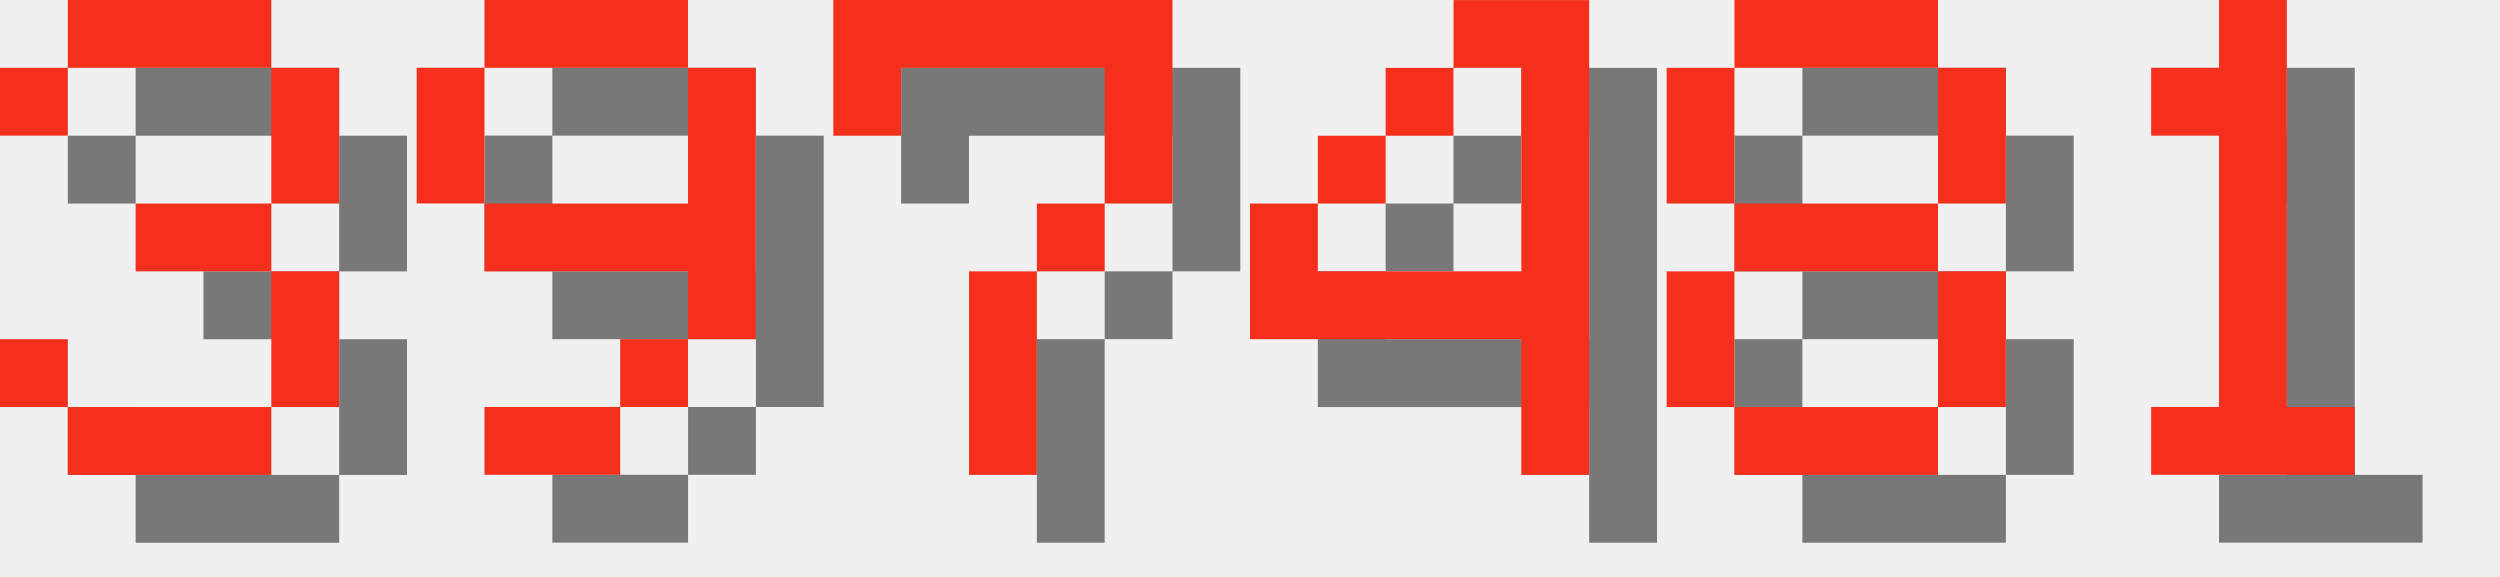
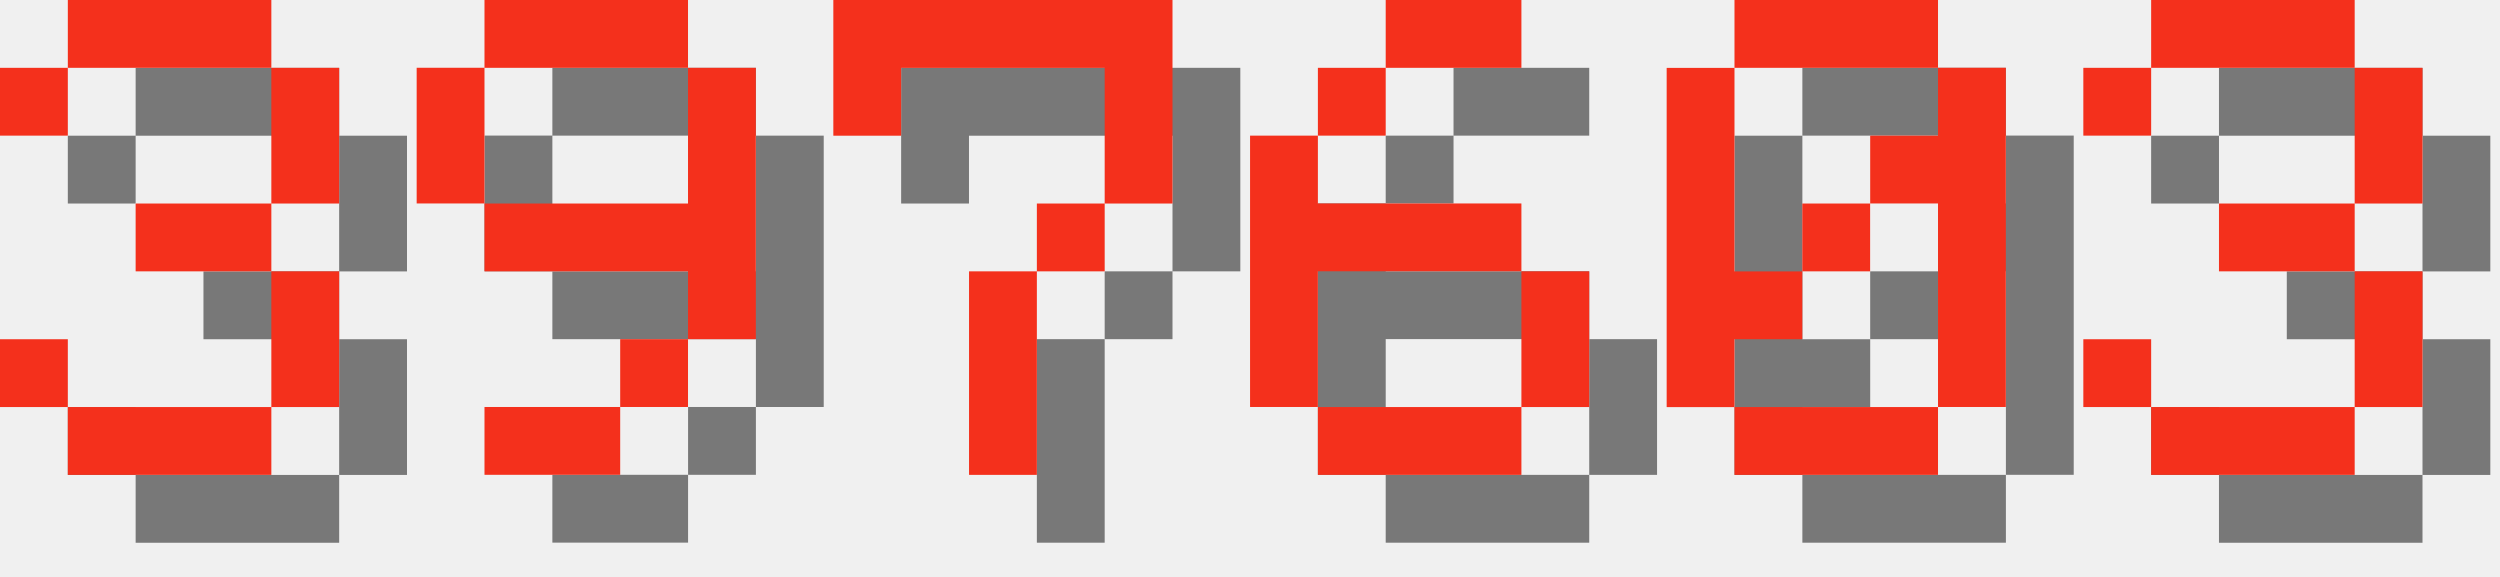
<svg xmlns="http://www.w3.org/2000/svg" version="1.1" width="156.0" height="36">
  <style>
        .text-foreground {
            fill: #F4301C;
        }
        .text-shadow {
            fill: #000000;
            fill-opacity: 0.5;
        }
    </style>
  <g class="digit" id="digit_3" transform="translate(0.0, 0), scale(4)">
    <path id="digit_3_shadow" class="text-shadow" d="m1.058 2.117v1.058h1.058v-1.058h3.175v2.117h-2.117v1.058h2.117v2.117h-3.175v-1.058h-1.058v1.058h1.058v1.058h3.175v-1.058h1.058v-2.117h-1.058v-1.058h1.058v-2.117h-1.058v-1.058h-3.175v1.058h-1.058z" fill-opacity=".5" style="paint-order:stroke fill markers" />
    <path id="digit_3_fg" class="text-foreground" d="m0 1.058v1.058h1.058v-1.058h3.175v2.117h-2.117v1.058h2.117v2.117h-3.175v-1.058h-1.058v1.058h1.058v1.058h3.175v-1.058h1.058v-2.117h-1.058v-1.058h1.058v-2.117h-1.058v-1.058h-3.175v1.058h-1.058z" fill="#fff" style="paint-order:stroke fill markers" />
  </g>
  <g class="digit" id="digit_9" transform="translate(26.0, 0), scale(4)">
    <path id="digit_9_shadow" class="text-shadow" d="m2.117 1.058v1.058h3.175v-1.058h-3.175zm3.175 1.058v2.117h-3.175v1.058h3.175v1.058h1.058v-4.233h-1.058zm0 4.233h-1.058v1.058h1.058v-1.058zm-1.058 1.058h-2.117v1.058h2.117v-1.058zm-2.117-3.175v-2.117h-1.058v2.117h1.058z" fill-opacity=".5" style="paint-order:stroke fill markers" />
    <path id="digit_9_fg" class="text-foreground" d="m1.058 0v1.058h3.175v-1.058h-3.175zm3.175 1.058v2.117h-3.175v1.058h3.175v1.058h1.058v-4.233h-1.058zm0 4.233h-1.058v1.058h1.058v-1.058zm-1.058 1.058h-2.117v1.058h2.117v-1.058zm-2.117-3.175v-2.117h-1.058v2.117h1.058z" fill="#fff" style="paint-order:stroke fill markers" />
  </g>
  <g class="digit" id="digit_7" transform="translate(52.0, 0), scale(4)">
    <path id="digit_7_shadow" class="text-shadow" d="m1.058 1.058 2e-6 2.117h1.058v-1.058h3.175v1.058l2e-7 1.058h-1.058v1.058h-1.058l4e-7 3.175 1.058 1e-7v-3.175h1.058v-1.058h1.058l5e-7 -1.058v-2.117z" fill-opacity=".5" style="paint-order:stroke fill markers" />
    <path id="digit_7_fg" class="text-foreground" d="m0 0 2e-6 2.117h1.058v-1.058h3.175v1.058l2e-7 1.058h-1.058v1.058h-1.058l4e-7 3.175 1.058 1e-7v-3.175h1.058v-1.058h1.058l5e-7 -1.058v-2.117z" fill="#fff" style="paint-order:stroke fill markers" />
  </g>
-   <g class="digit" id="digit_4" transform="translate(78.0, 0), scale(4)">
-     <path id="digit_4_shadow" class="text-shadow" d="m4.233 1.058v1.058h1.058v3.175h-3.175v-1.058h-1.058v2.117h4.233v2.117h1.058v-7.408h-2.117zm-2.117 3.175h1.058v-1.058h-1.058v1.058zm1.058-1.058h1.058v-1.058h-1.058v1.058z" fill-opacity=".5" style="paint-order:stroke fill markers" />
-     <path id="digit_4_fg" class="text-foreground" d="m3.175 0v1.058h1.058v3.175h-3.175v-1.058h-1.058v2.117h4.233v2.117h1.058v-7.408h-2.117zm-2.117 3.175h1.058v-1.058h-1.058v1.058zm1.058-1.058h1.058v-1.058h-1.058v1.058z" fill="#fff" style="paint-order:stroke fill markers" />
+   <g class="digit" id="digit_6" transform="translate(78.0, 0), scale(4)">
+     <path id="digit_6_shadow" class="text-shadow" d="m3.175 1.058v1.058h2.117v-1.058h-2.117zm0 1.058h-1.058v1.058h1.058v-1.058zm-1.058 1.058h-1.058v4.233h1.058v-2.117h3.175v-1.058h-3.175v-1.058zm3.175 2.117v2.117h1.058v-2.117h-1.058zm0 2.117h-3.175v1.058h3.175v-1.058z" fill-opacity=".5" style="paint-order:stroke fill markers" />
+     <path id="digit_6_fg" class="text-foreground" d="m2.117 0v1.058h2.117v-1.058h-2.117zm0 1.058h-1.058v1.058h1.058v-1.058zm-1.058 1.058h-1.058v4.233h1.058v-2.117h3.175v-1.058h-3.175v-1.058zm3.175 2.117v2.117h1.058v-2.117h-1.058zm0 2.117h-3.175v1.058h3.175v-1.058z" fill="#fff" style="paint-order:stroke fill markers" />
  </g>
-   <g class="digit" id="digit_8" transform="translate(104.0, 0), scale(4)">
-     <path id="digit_8_shadow" class="text-shadow" d="m2.117 1.058v1.058h3.175v-1.058h-3.175zm3.175 1.058v2.117h1.058v-2.117h-1.058zm0 2.117h-3.175v1.058h3.175v-1.058zm0 1.058v2.117h1.058v-2.117h-1.058zm0 2.117h-3.175v1.058h3.175v-1.058zm-3.175 0v-2.117h-1.058v2.117h1.058zm0-3.175v-2.117h-1.058v2.117h1.058z" fill-opacity=".5" style="paint-order:stroke fill markers" />
-     <path id="digit_8_fg" class="text-foreground" d="m1.058 0v1.058h3.175v-1.058h-3.175zm3.175 1.058v2.117h1.058v-2.117h-1.058zm0 2.117h-3.175v1.058h3.175v-1.058zm0 1.058v2.117h1.058v-2.117h-1.058zm0 2.117h-3.175v1.058h3.175v-1.058zm-3.175 0v-2.117h-1.058v2.117h1.058zm0-3.175v-2.117h-1.058v2.117h1.058z" fill="#fff" style="paint-order:stroke fill markers" />
+   <g class="digit" id="digit_0" transform="translate(104.0, 0), scale(4)">
+     <path id="digit_0_shadow" class="text-shadow" d="m2.117 1.058v1.058h3.175v-1.058h-3.175zm3.175 1.058v1.058h-1.058v1.058h1.058v3.175h1.058v-5.292h-1.058zm0 5.292h-3.175v1.058h3.175v-1.058zm-3.175 0v-1.058h1.058v-1.058h-1.058v-3.175h-1.058v5.292h1.058zm1.058-2.117h1.058v-1.058h-1.058v1.058z" fill-opacity=".5" style="paint-order:stroke fill markers" />
+     <path id="digit_0_fg" class="text-foreground" d="m1.058 0v1.058h3.175v-1.058h-3.175zm3.175 1.058v1.058h-1.058v1.058h1.058v3.175h1.058v-5.292h-1.058zm0 5.292h-3.175v1.058h3.175v-1.058zm-3.175 0v-1.058h1.058v-1.058h-1.058v-3.175h-1.058v5.292h1.058zm1.058-2.117h1.058v-1.058h-1.058v1.058z" fill="#fff" style="paint-order:stroke fill markers" />
  </g>
-   <g class="digit" id="digit_1" transform="translate(130.0, 0), scale(4)">
-     <path id="digit_1_shadow" class="text-shadow" d="m2.117 2.117v1.058h1.058v4.233h-1.058v1.058h3.175v-1.058h-1.058v-6.35h-1.058v1.058h-1.058z" fill-opacity=".5" style="paint-order:stroke fill markers" />
-     <path id="digit_1_fg" class="text-foreground" d="m1.058 1.058v1.058h1.058v4.233h-1.058v1.058h3.175v-1.058h-1.058v-6.35h-1.058v1.058h-1.058z" fill="#fff" style="paint-order:stroke fill markers" />
+   <g class="digit" id="digit_3" transform="translate(130.0, 0), scale(4)">
+     <path id="digit_3_shadow" class="text-shadow" d="m1.058 2.117v1.058h1.058v-1.058h3.175v2.117h-2.117v1.058h2.117v2.117h-3.175v-1.058h-1.058v1.058h1.058v1.058h3.175v-1.058h1.058v-2.117h-1.058v-1.058h1.058v-2.117h-1.058v-1.058h-3.175v1.058h-1.058z" fill-opacity=".5" style="paint-order:stroke fill markers" />
+     <path id="digit_3_fg" class="text-foreground" d="m0 1.058v1.058h1.058v-1.058h3.175v2.117h-2.117v1.058h2.117v2.117h-3.175v-1.058h-1.058v1.058h1.058v1.058h3.175v-1.058h1.058v-2.117h-1.058v-1.058h1.058v-2.117h-1.058v-1.058h-3.175v1.058h-1.058z" fill="#fff" style="paint-order:stroke fill markers" />
  </g>
</svg>
